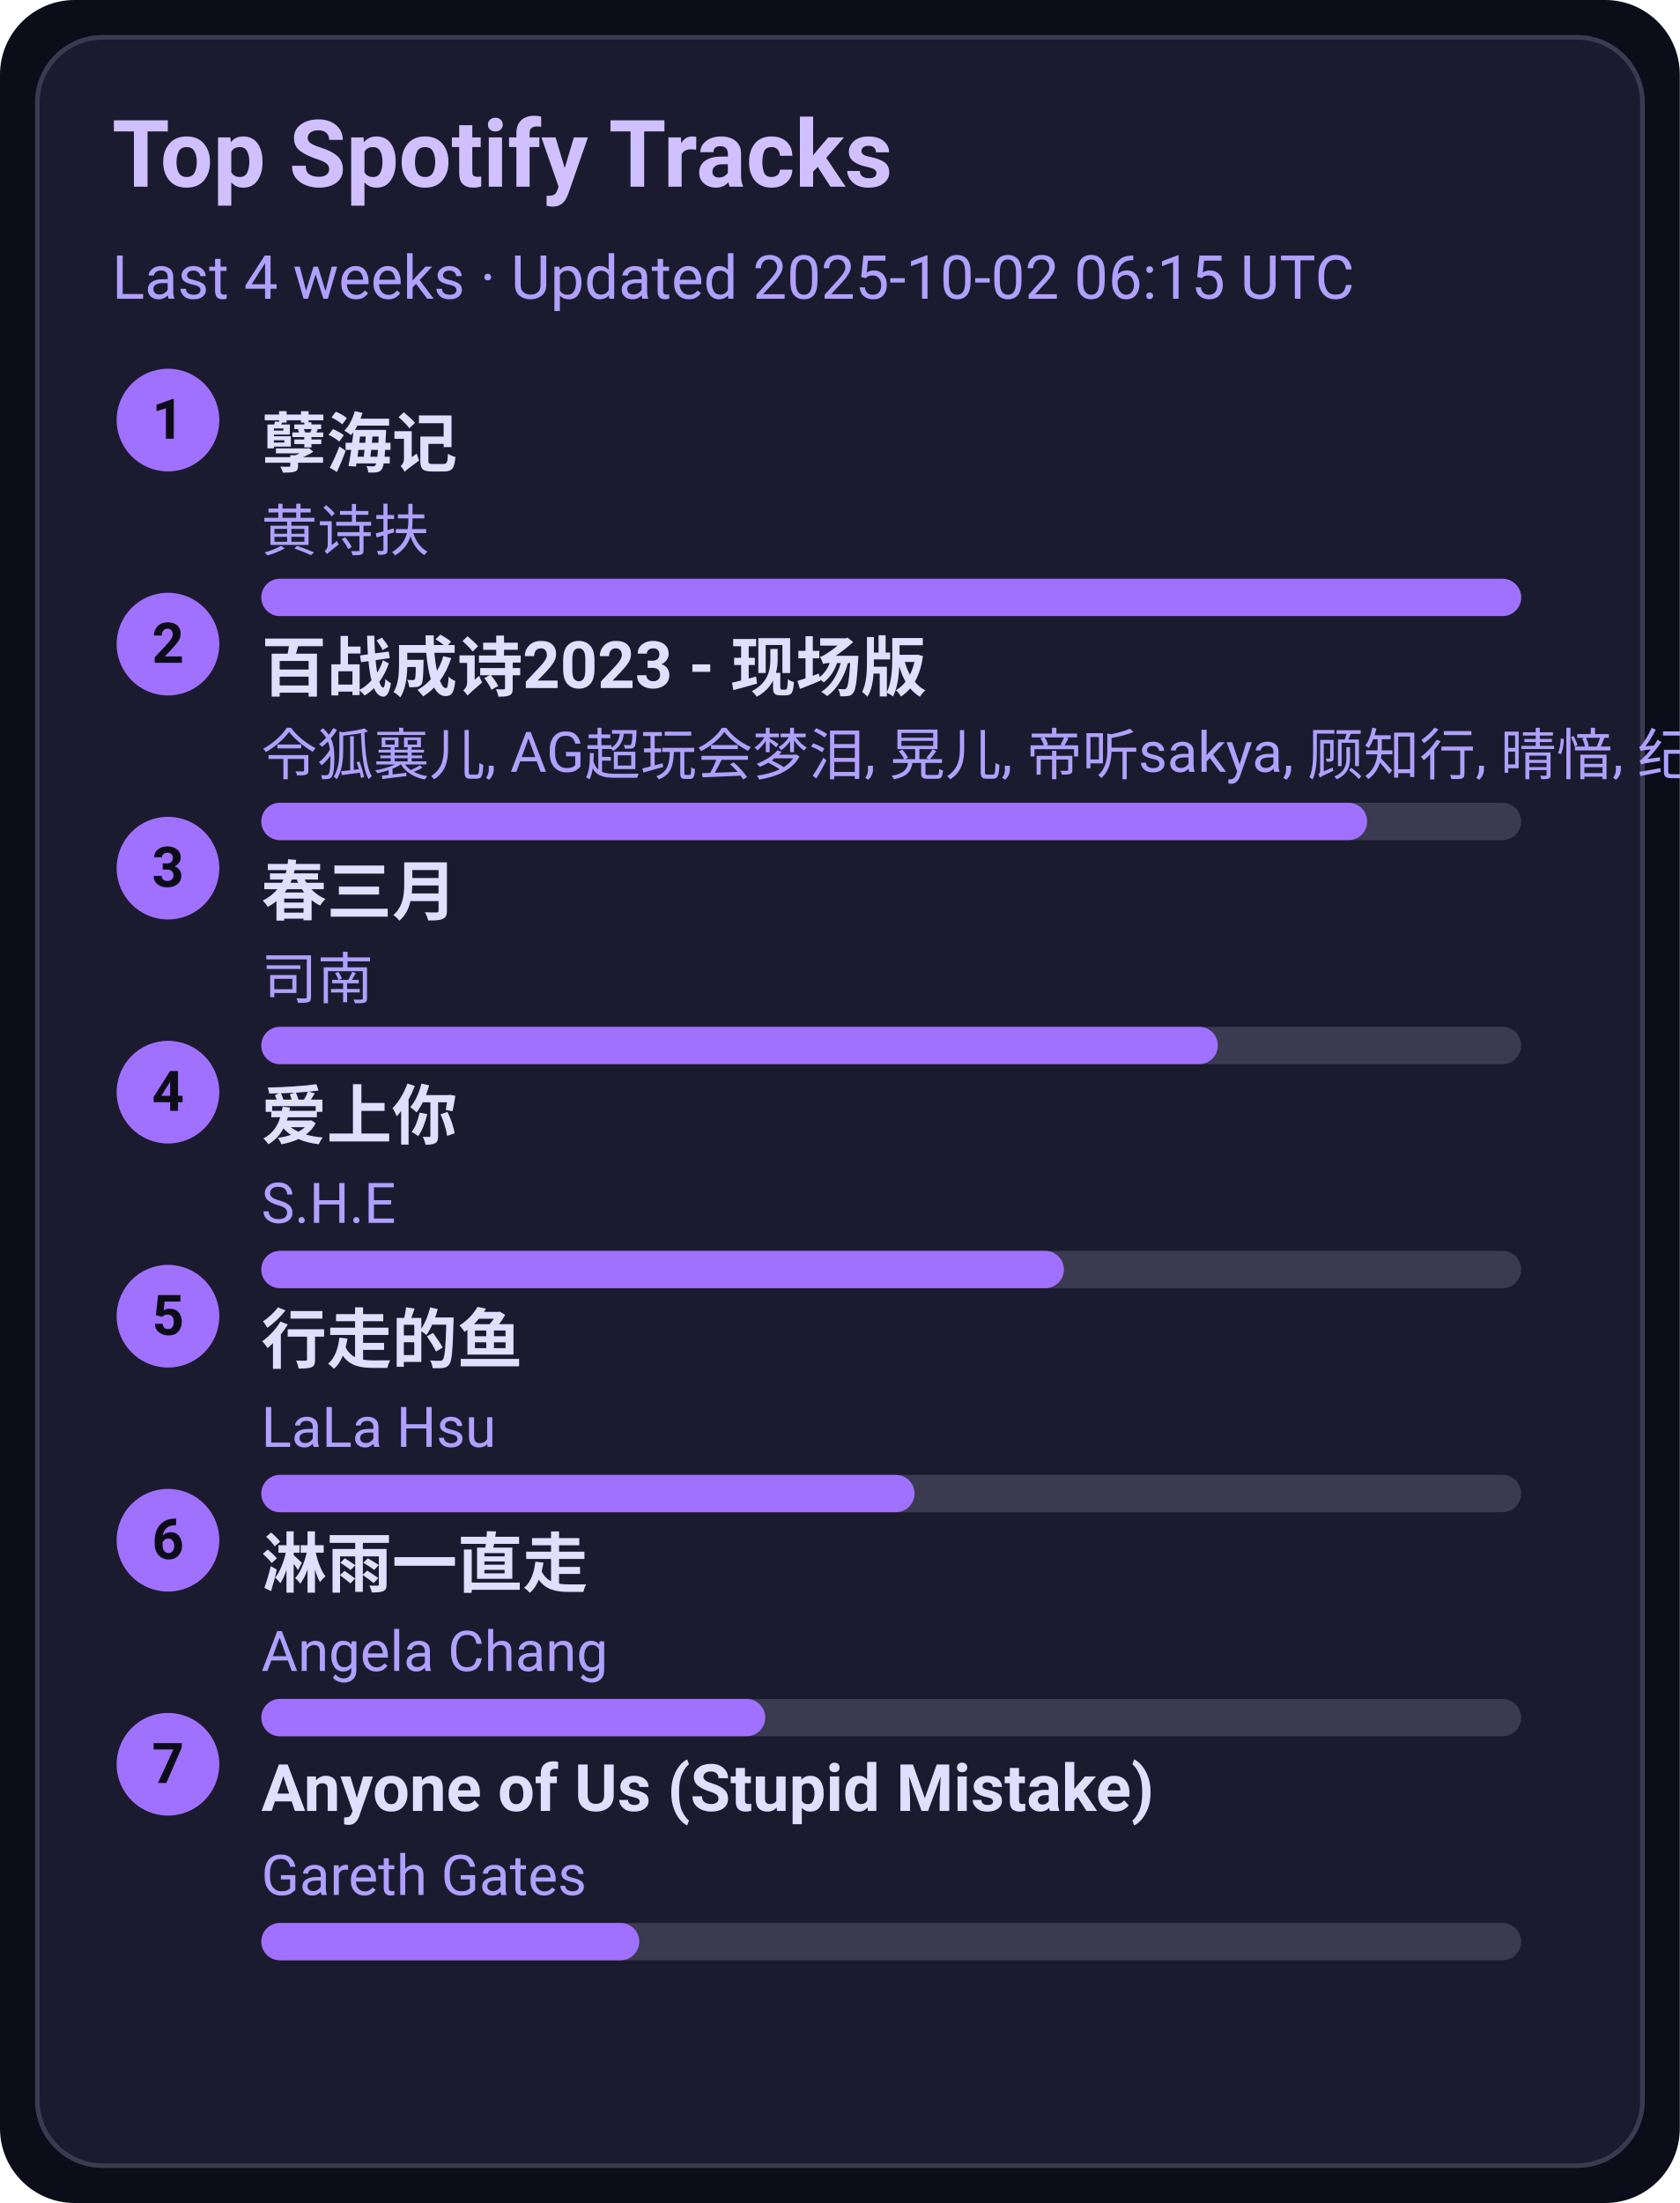
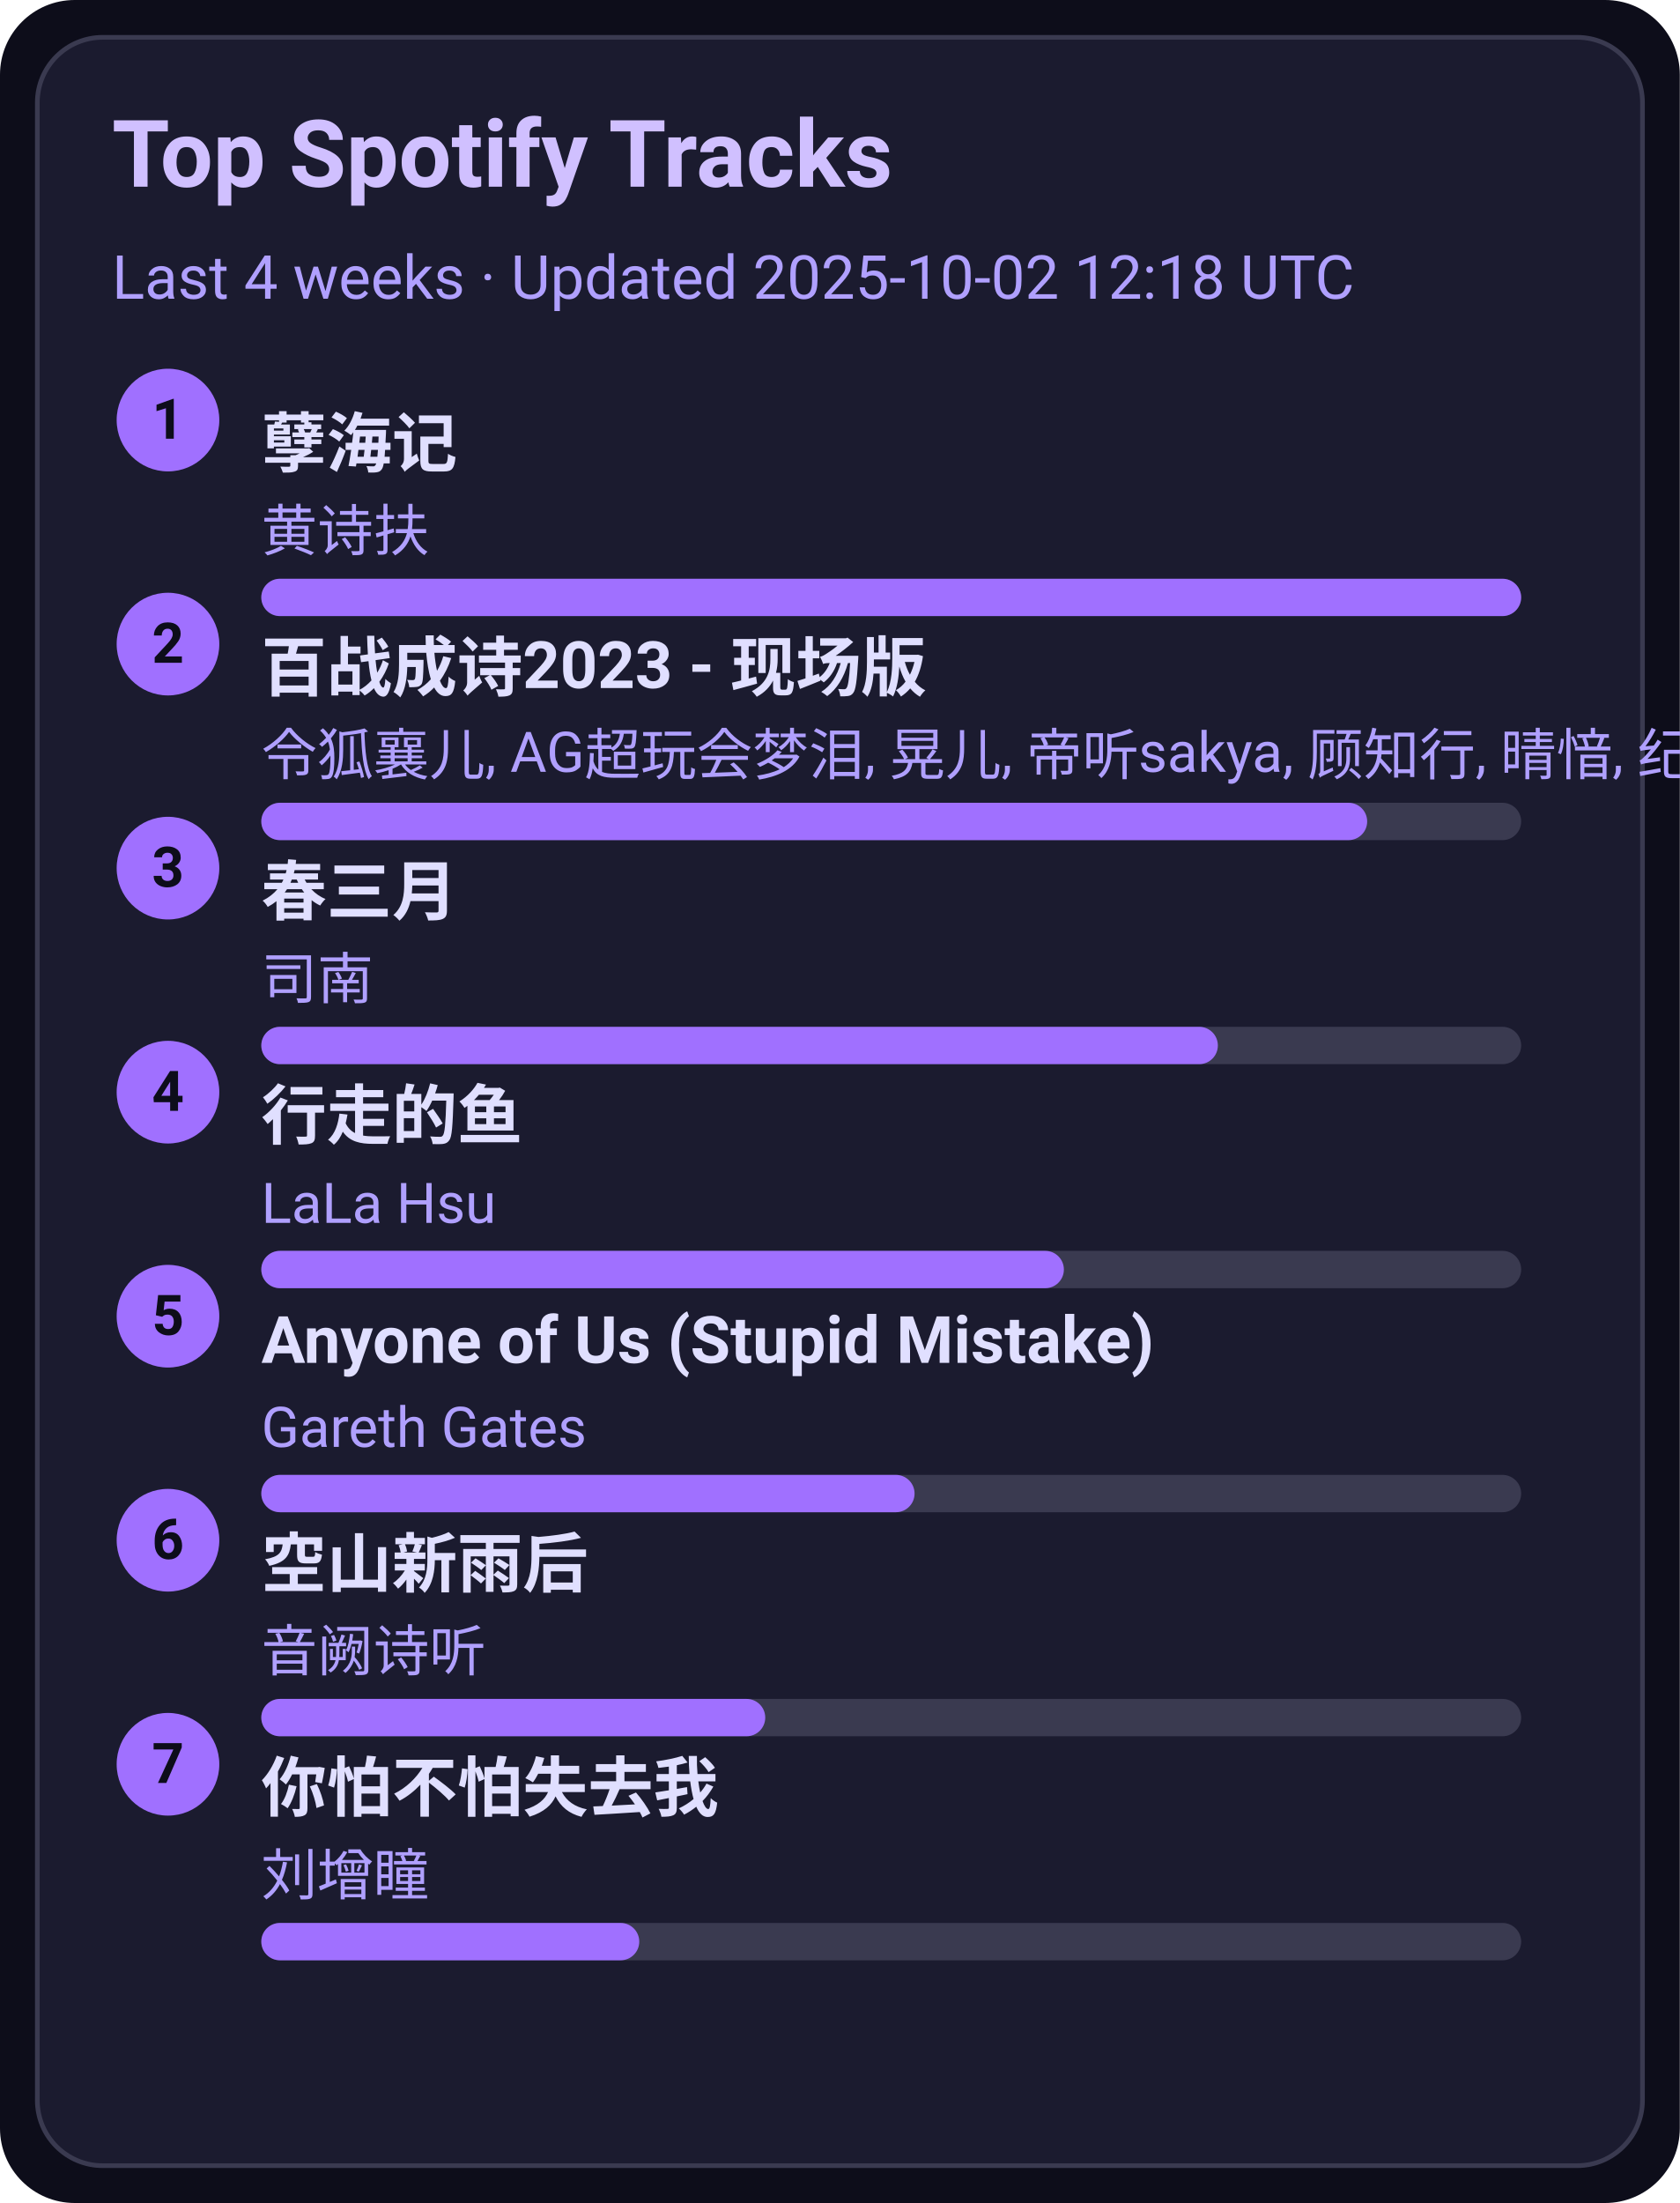
<svg xmlns="http://www.w3.org/2000/svg" width="360" height="472" viewBox="0 0 360 472">
  <style>text{font-family:-apple-system,BlinkMacSystemFont,Segoe UI,Roboto,Ubuntu,Helvetica Neue,Arial,Noto Sans,sans-serif}</style>
  <rect width="360" height="472" rx="16" fill="#0d0d1a" />
  <rect x="8" y="8" width="344" height="456" rx="14" fill="#1b1b2f" stroke="#3a3a50" />
  <text x="24" y="40" font-size="20" fill="#d0c0ff" font-weight="600">Top Spotify Tracks</text>
-   <text x="24" y="64" font-size="13" fill="#b0a0ff">Last 4 weeks · Updated 2025-10-02 06:15 UTC</text>
+   <text x="24" y="64" font-size="13" fill="#b0a0ff">Last 4 weeks · Updated 2025-10-02 12:18 UTC</text>
  <circle cx="36" cy="90" r="11" fill="#a070ff" />
  <text x="36" y="94" text-anchor="middle" font-size="12" fill="#0d0d1a" font-weight="700">1</text>
  <a href="https://open.spotify.com/track/3eIovUMhirNN6btJbpzNqD" target="_blank" rel="noopener noreferrer">
    <text x="56" y="100" font-size="14" fill="#e0dfff" font-weight="600">孽海记</text>
  </a>
  <text x="56" y="118" font-size="12" fill="#b0a0ff">黄诗扶</text>
  <rect x="56" y="124" width="270" height="8" rx="4" fill="#3a3a50" />
  <rect x="56" y="124" width="270" height="8" rx="4" fill="#a070ff" />
  <circle cx="36" cy="138" r="11" fill="#a070ff" />
  <text x="36" y="142" text-anchor="middle" font-size="12" fill="#0d0d1a" font-weight="700">2</text>
  <a href="https://open.spotify.com/track/2gttnS8fWnDwziLFt2TLEi" target="_blank" rel="noopener noreferrer">
    <text x="56" y="148" font-size="14" fill="#e0dfff" font-weight="600">百战成诗2023 - 现场版</text>
  </a>
  <text x="56" y="166" font-size="12" fill="#b0a0ff">令狐襄儿, AG超玩会梦泪, 晃儿, 帝听sakya, 顾知行, 晴愔, 纪粹希, 于冬然, 呦猫UNEKO</text>
  <rect x="56" y="172" width="270" height="8" rx="4" fill="#3a3a50" />
  <rect x="56" y="172" width="237" height="8" rx="4" fill="#a070ff" />
  <circle cx="36" cy="186" r="11" fill="#a070ff" />
  <text x="36" y="190" text-anchor="middle" font-size="12" fill="#0d0d1a" font-weight="700">3</text>
  <a href="https://open.spotify.com/track/5A9BOP4WTk2UayDlMb8w98" target="_blank" rel="noopener noreferrer">
    <text x="56" y="196" font-size="14" fill="#e0dfff" font-weight="600">春三月</text>
  </a>
  <text x="56" y="214" font-size="12" fill="#b0a0ff">司南</text>
  <rect x="56" y="220" width="270" height="8" rx="4" fill="#3a3a50" />
  <rect x="56" y="220" width="205" height="8" rx="4" fill="#a070ff" />
  <circle cx="36" cy="234" r="11" fill="#a070ff" />
  <text x="36" y="238" text-anchor="middle" font-size="12" fill="#0d0d1a" font-weight="700">4</text>
-   <a href="https://open.spotify.com/track/4hcNpo1rtbzyNswsM5byTf" target="_blank" rel="noopener noreferrer">
-     <text x="56" y="244" font-size="14" fill="#e0dfff" font-weight="600">爱上你</text>
+   <a href="https://open.spotify.com/track/5tGyQ1cWTaHBfZSHWr8AZb" target="_blank" rel="noopener noreferrer">
+     <text x="56" y="244" font-size="14" fill="#e0dfff" font-weight="600">行走的鱼</text>
  </a>
-   <text x="56" y="262" font-size="12" fill="#b0a0ff">S.H.E</text>
+   <text x="56" y="262" font-size="12" fill="#b0a0ff">LaLa Hsu</text>
  <rect x="56" y="268" width="270" height="8" rx="4" fill="#3a3a50" />
  <rect x="56" y="268" width="172" height="8" rx="4" fill="#a070ff" />
  <circle cx="36" cy="282" r="11" fill="#a070ff" />
  <text x="36" y="286" text-anchor="middle" font-size="12" fill="#0d0d1a" font-weight="700">5</text>
-   <a href="https://open.spotify.com/track/5tGyQ1cWTaHBfZSHWr8AZb" target="_blank" rel="noopener noreferrer">
-     <text x="56" y="292" font-size="14" fill="#e0dfff" font-weight="600">行走的鱼</text>
+   <a href="https://open.spotify.com/track/7KZo8AI9F3Vnn3FXEYBL9f" target="_blank" rel="noopener noreferrer">
+     <text x="56" y="292" font-size="14" fill="#e0dfff" font-weight="600">Anyone of Us (Stupid Mistake)</text>
  </a>
-   <text x="56" y="310" font-size="12" fill="#b0a0ff">LaLa Hsu</text>
+   <text x="56" y="310" font-size="12" fill="#b0a0ff">Gareth Gates</text>
  <rect x="56" y="316" width="270" height="8" rx="4" fill="#3a3a50" />
  <rect x="56" y="316" width="140" height="8" rx="4" fill="#a070ff" />
  <circle cx="36" cy="330" r="11" fill="#a070ff" />
  <text x="36" y="334" text-anchor="middle" font-size="12" fill="#0d0d1a" font-weight="700">6</text>
-   <a href="https://open.spotify.com/track/5AwdQtK9c0ogafVxM8EWte" target="_blank" rel="noopener noreferrer">
-     <text x="56" y="340" font-size="14" fill="#e0dfff" font-weight="600">淋雨一直走</text>
+   <a href="https://open.spotify.com/track/7c1D58U8AIVOGlYzh5U6sk" target="_blank" rel="noopener noreferrer">
+     <text x="56" y="340" font-size="14" fill="#e0dfff" font-weight="600">空山新雨后</text>
  </a>
-   <text x="56" y="358" font-size="12" fill="#b0a0ff">Angela Chang</text>
+   <text x="56" y="358" font-size="12" fill="#b0a0ff">音阙诗听</text>
  <rect x="56" y="364" width="270" height="8" rx="4" fill="#3a3a50" />
  <rect x="56" y="364" width="108" height="8" rx="4" fill="#a070ff" />
  <circle cx="36" cy="378" r="11" fill="#a070ff" />
  <text x="36" y="382" text-anchor="middle" font-size="12" fill="#0d0d1a" font-weight="700">7</text>
-   <a href="https://open.spotify.com/track/7KZo8AI9F3Vnn3FXEYBL9f" target="_blank" rel="noopener noreferrer">
-     <text x="56" y="388" font-size="14" fill="#e0dfff" font-weight="600">Anyone of Us (Stupid Mistake)</text>
+   <a href="https://open.spotify.com/track/0vKJhYNufamYZncaY3A8TO" target="_blank" rel="noopener noreferrer">
+     <text x="56" y="388" font-size="14" fill="#e0dfff" font-weight="600">你怕不怕失去我</text>
  </a>
-   <text x="56" y="406" font-size="12" fill="#b0a0ff">Gareth Gates</text>
+   <text x="56" y="406" font-size="12" fill="#b0a0ff">刘增瞳</text>
  <rect x="56" y="412" width="270" height="8" rx="4" fill="#3a3a50" />
  <rect x="56" y="412" width="81" height="8" rx="4" fill="#a070ff" />
</svg>
